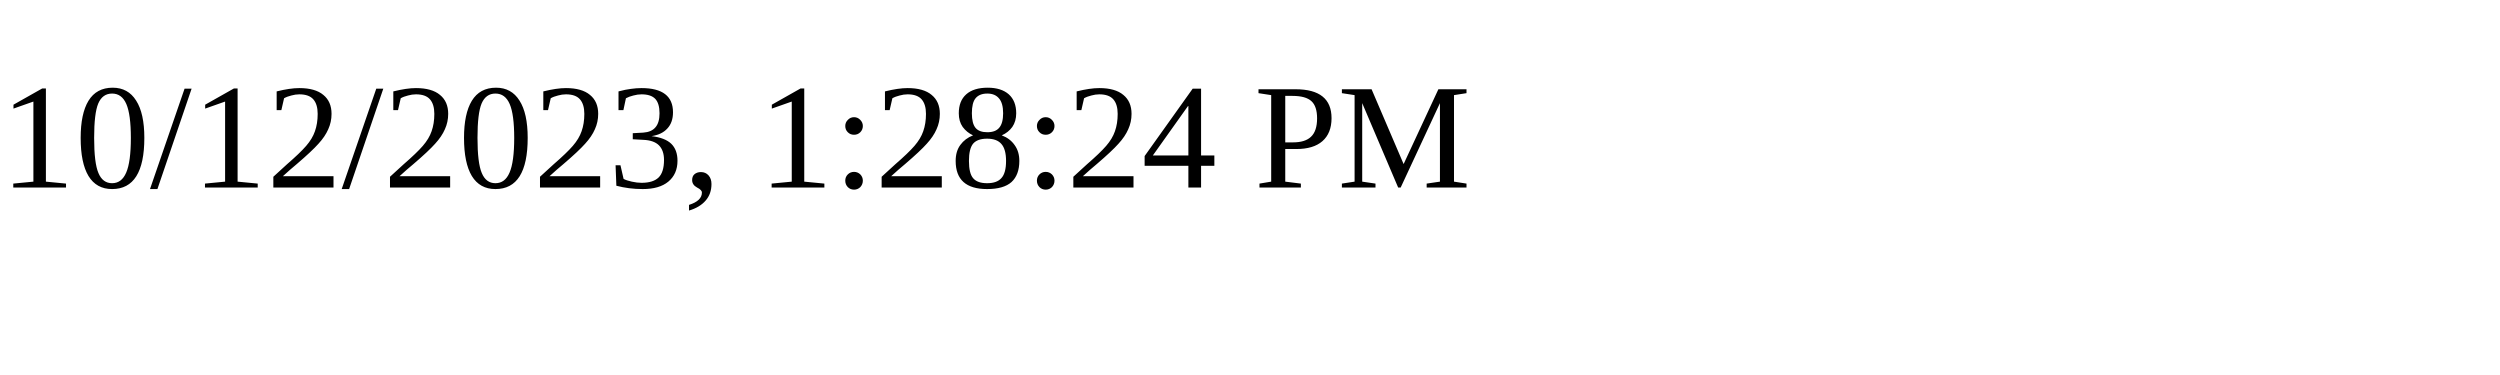
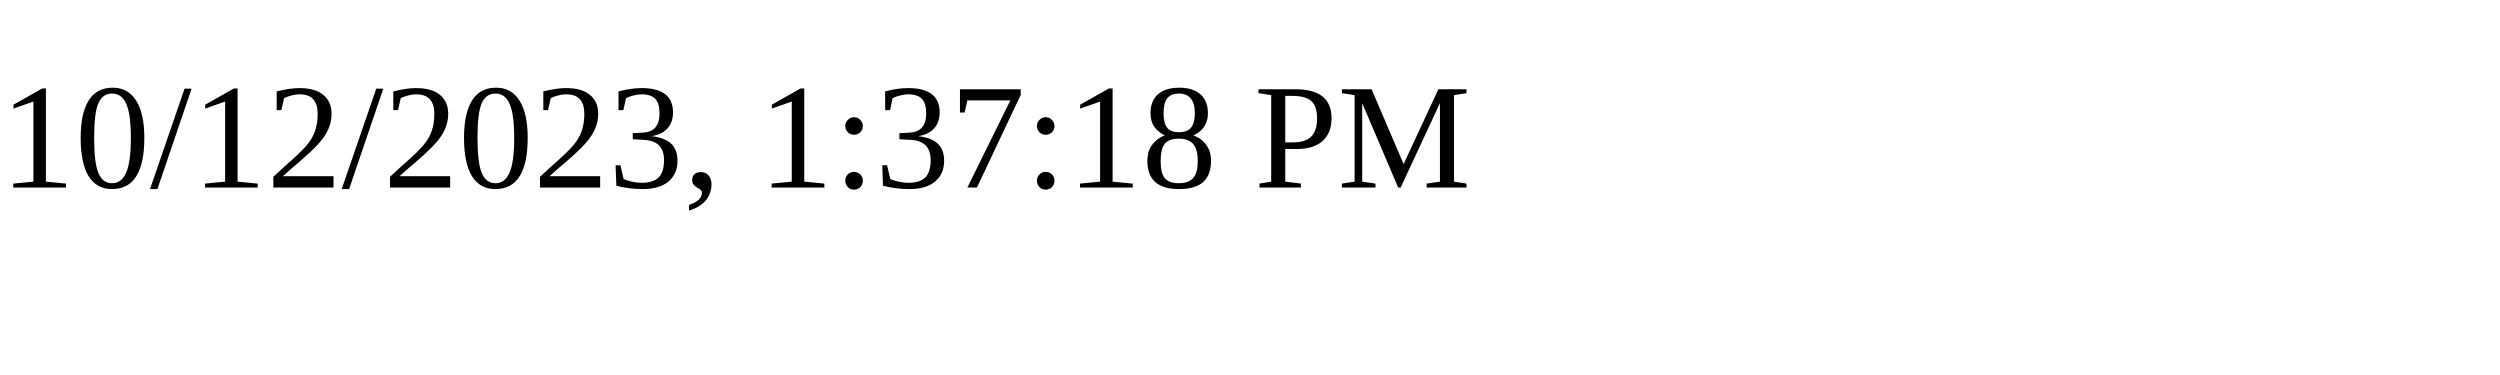
<svg xmlns="http://www.w3.org/2000/svg" height="30" width="200">
-   <text x="0" y="15">10/12/2023, 1:28:24 PM</text>
+   <text x="0" y="15">10/12/2023, 1:37:18 PM</text>
</svg>
